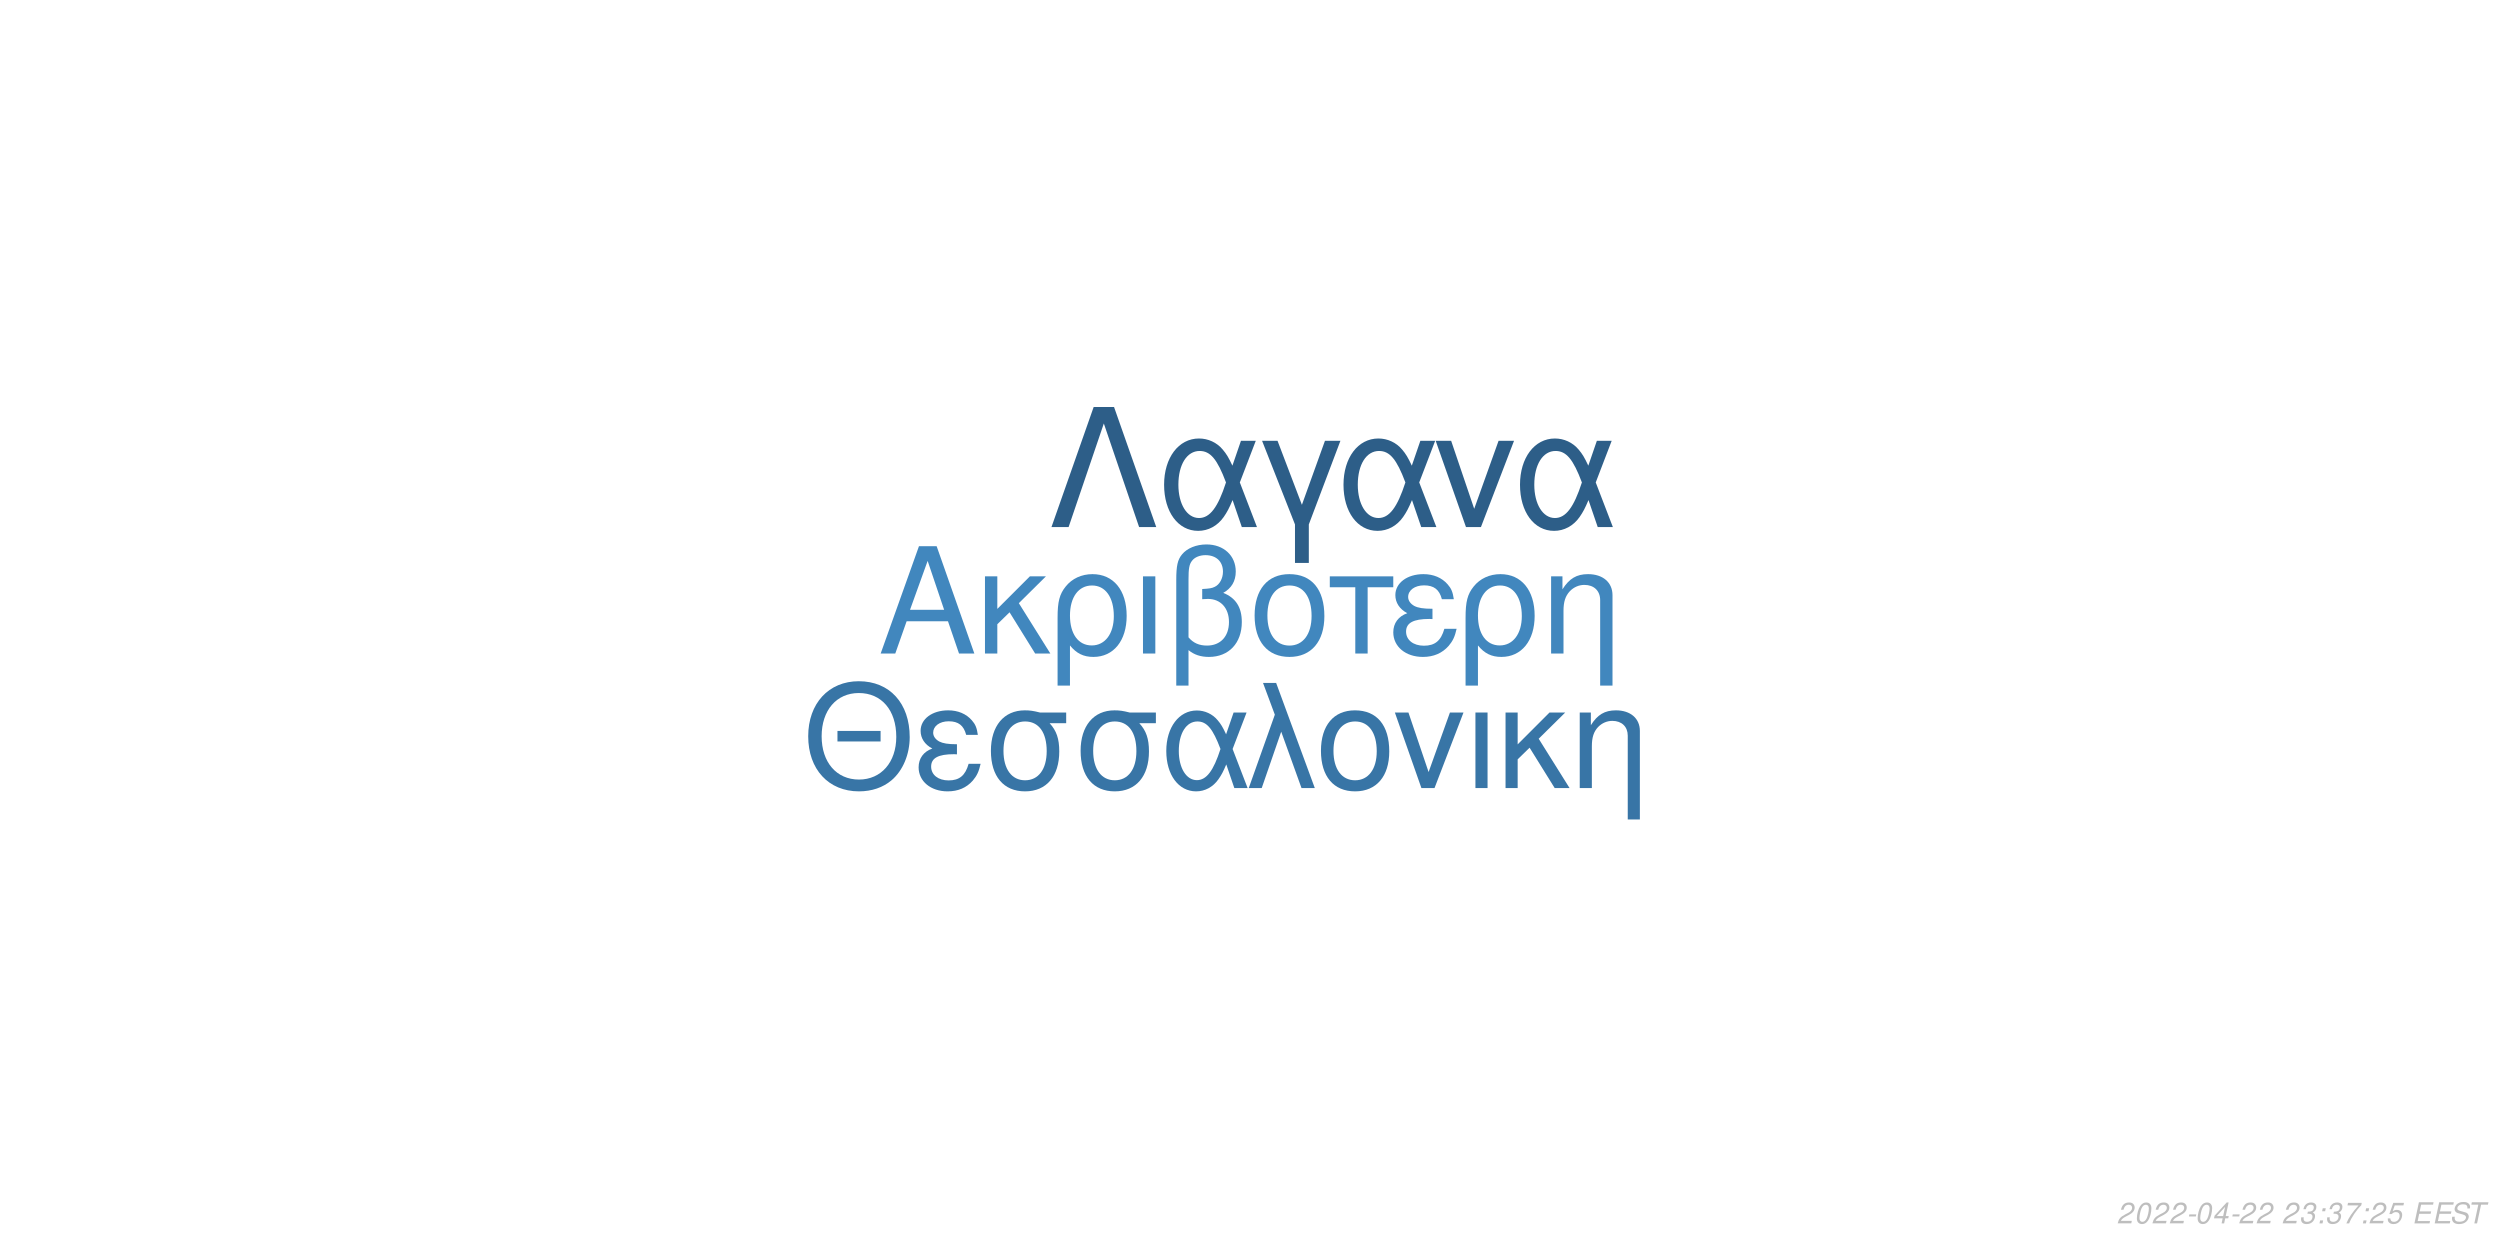
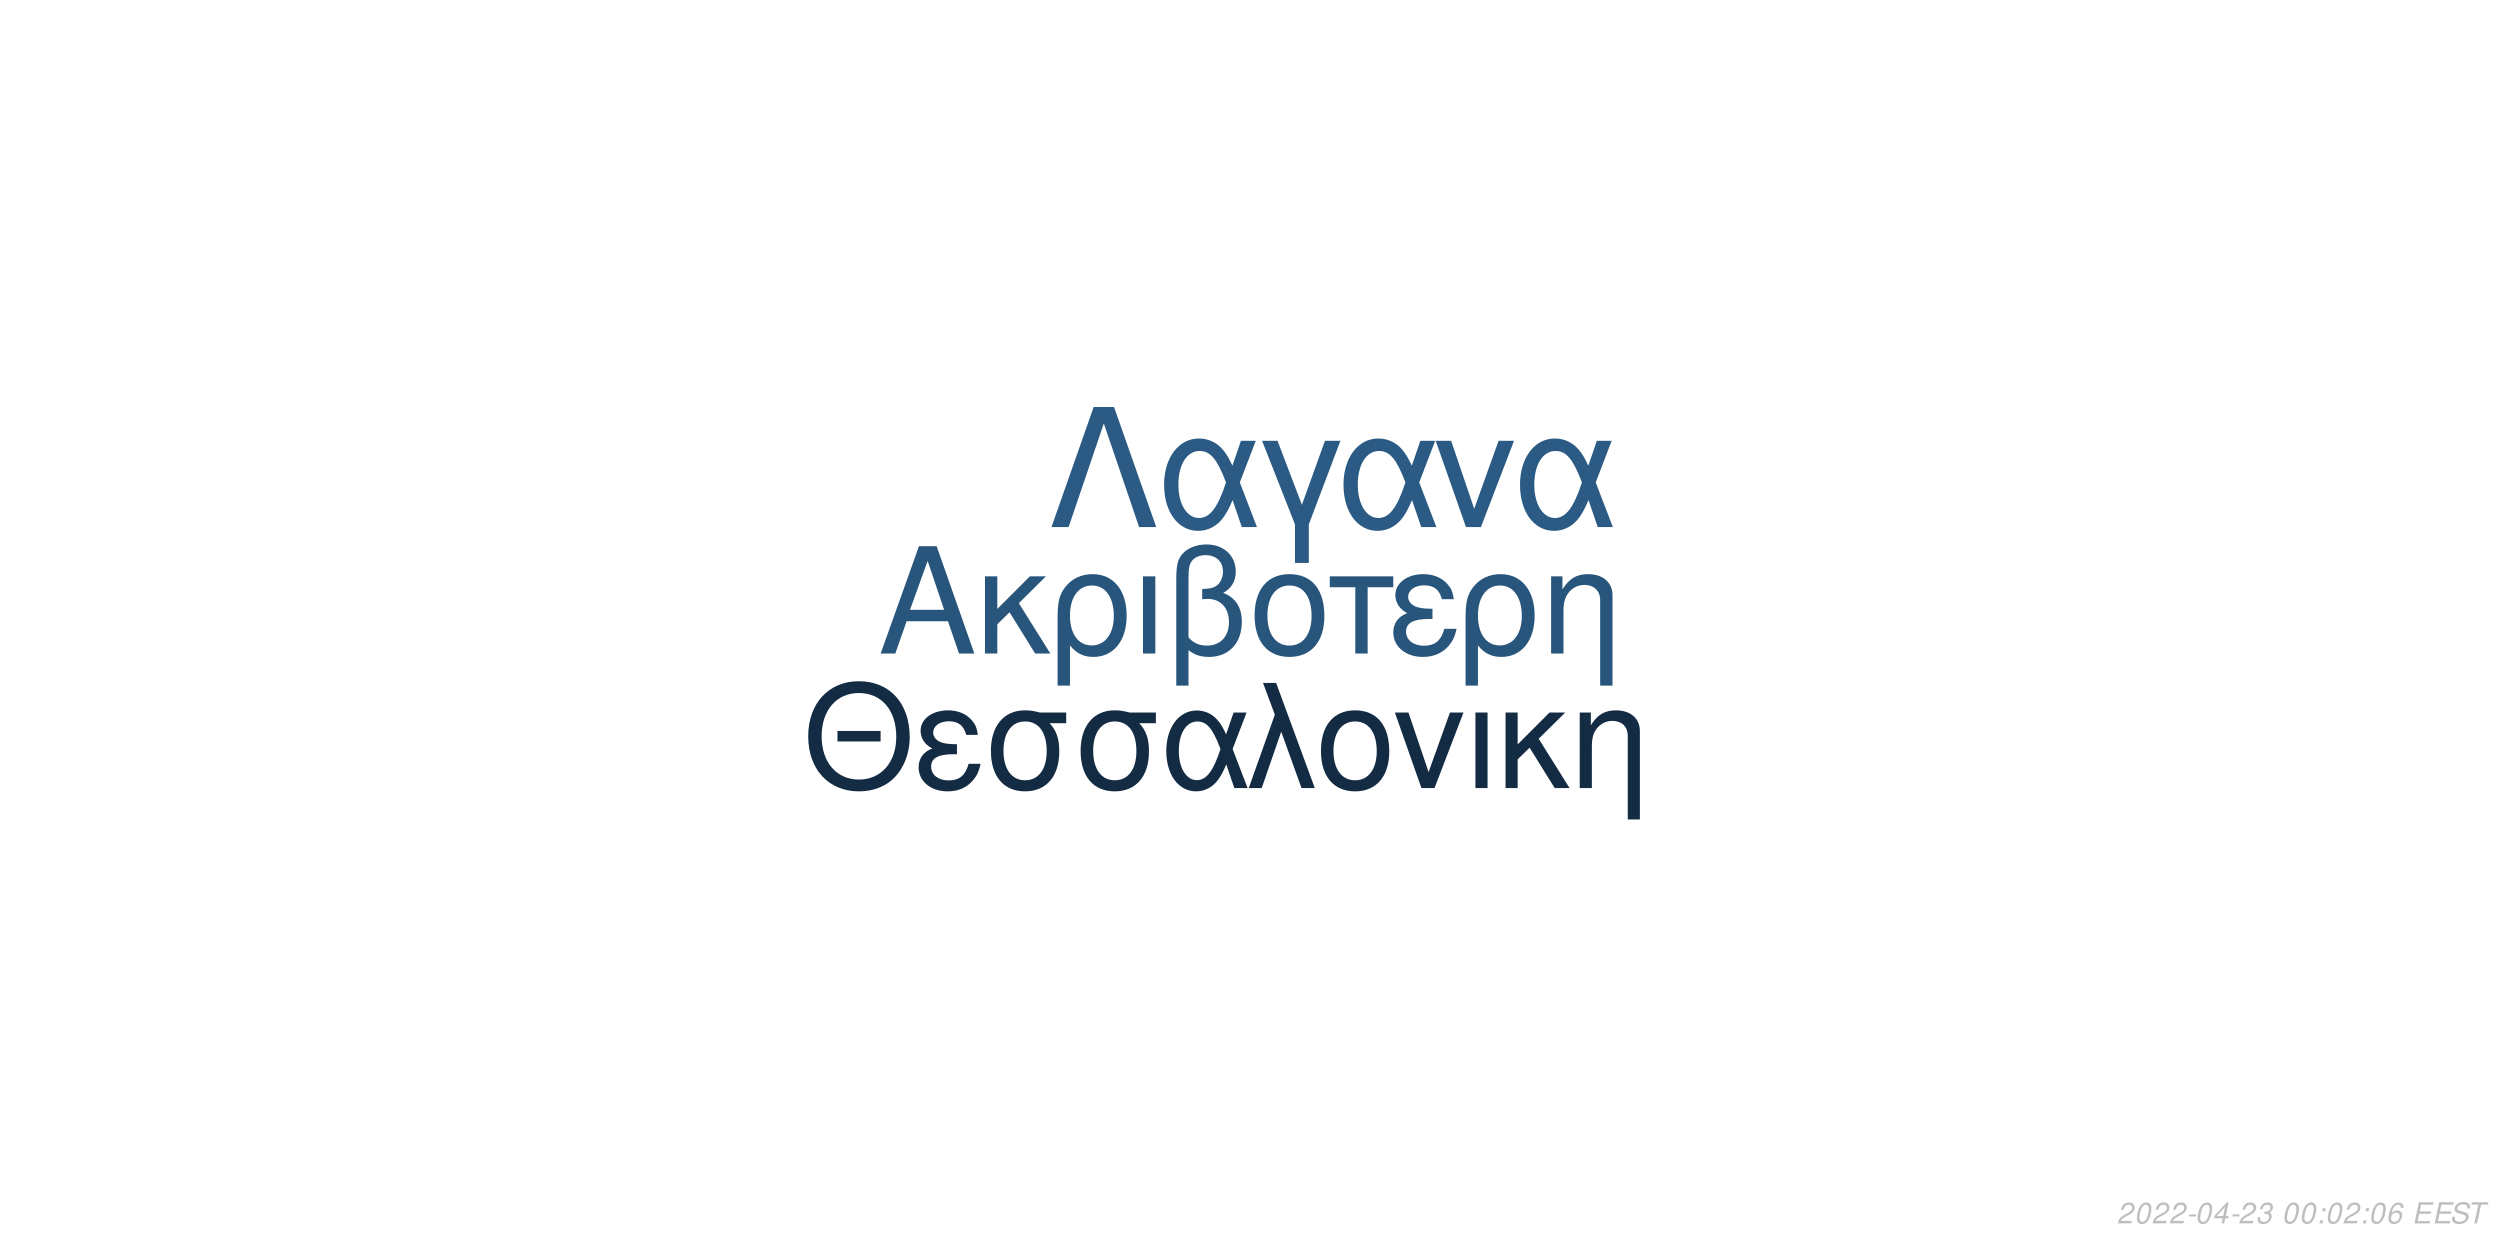
<svg xmlns="http://www.w3.org/2000/svg" xmlns:xlink="http://www.w3.org/1999/xlink" width="864pt" height="432pt" viewBox="0 0 864 432" version="1.1">
  <defs>
    <g>
      <symbol overflow="visible" id="glyph0-0">
        <path style="stroke:none;" d="" />
      </symbol>
      <symbol overflow="visible" id="glyph0-1">
        <path style="stroke:none;" d="M 24.125 -11.141 L 27.938 0 L 33.234 0 L 20.203 -37.094 L 14.094 -37.094 L 0.859 0 L 5.906 0 L 9.828 -11.141 Z M 22.797 -15.109 L 11 -15.109 L 17.094 -32.016 Z M 22.797 -15.109 " />
      </symbol>
      <symbol overflow="visible" id="glyph0-2">
        <path style="stroke:none;" d="M 7.172 -15.422 L 7.172 -26.672 L 2.906 -26.672 L 2.906 0 L 7.172 0 L 7.172 -10.125 L 11.406 -14.25 L 20.25 0 L 25.5 0 L 14.609 -17.406 L 23.969 -26.672 L 18.422 -26.672 Z M 7.172 -15.422 " />
      </symbol>
      <symbol overflow="visible" id="glyph0-3">
        <path style="stroke:none;" d="M 3 11.094 L 7.281 11.094 L 7.281 -2.797 C 9.516 -0.047 11.953 1.172 15.375 1.172 C 22.344 1.172 26.875 -4.422 26.875 -13.031 C 26.875 -21.891 22.297 -27.438 15.062 -27.438 C 11.297 -27.438 7.984 -25.906 5.797 -23.156 C 3.672 -20.516 3 -17.969 3 -12.359 Z M 14.906 -23.516 C 19.547 -23.516 22.438 -19.438 22.438 -12.922 C 22.438 -6.812 19.391 -2.797 14.812 -2.797 C 10.172 -2.797 7.281 -6.766 7.281 -13.125 C 7.281 -19.484 10.234 -23.516 14.906 -23.516 Z M 14.906 -23.516 " />
      </symbol>
      <symbol overflow="visible" id="glyph0-4">
        <path style="stroke:none;" d="M 3.516 0 L 7.781 0 L 7.781 -26.672 L 3.516 -26.672 Z M 3.516 0 " />
      </symbol>
      <symbol overflow="visible" id="glyph0-5">
        <path style="stroke:none;" d="M 4.016 11.094 L 8.25 11.094 L 8.25 -1.172 C 10.172 0.406 12.422 1.172 15.312 1.172 C 22.188 1.172 26.672 -3.609 26.672 -10.891 C 26.672 -15.984 24.578 -19.234 20.25 -20.969 C 23.109 -22.547 24.578 -25.031 24.578 -28.344 C 24.578 -33.844 20.406 -37.703 14.453 -37.703 C 10.938 -37.703 7.734 -36.391 6 -34.25 C 4.484 -32.422 4.016 -30.328 4.016 -25.391 Z M 8.25 -25.656 C 8.25 -29.359 8.5 -30.844 9.469 -32.062 C 10.375 -33.281 12.156 -34 14.094 -34 C 17.812 -34 20.156 -31.812 20.156 -28.297 C 20.156 -25.953 18.984 -23.812 17.297 -23.047 C 16.281 -22.547 15.469 -22.438 12.984 -22.297 L 12.984 -18.781 C 13.734 -18.828 14.344 -18.875 14.969 -18.875 C 19.344 -18.875 22.234 -15.719 22.234 -10.891 C 22.234 -5.906 19.281 -2.75 14.656 -2.75 C 11.953 -2.75 9.922 -3.609 8.25 -5.594 Z M 8.25 -25.656 " />
      </symbol>
      <symbol overflow="visible" id="glyph0-6">
        <path style="stroke:none;" d="M 14.094 -27.438 C 6.562 -27.438 2.094 -22.094 2.094 -13.125 C 2.094 -4.125 6.562 1.172 14.141 1.172 C 21.672 1.172 26.203 -4.172 26.203 -12.922 C 26.203 -22.188 21.828 -27.438 14.094 -27.438 Z M 14.141 -23.516 C 18.938 -23.516 21.781 -19.594 21.781 -12.984 C 21.781 -6.672 18.828 -2.75 14.141 -2.75 C 9.422 -2.75 6.516 -6.672 6.516 -13.125 C 6.516 -19.594 9.422 -23.516 14.141 -23.516 Z M 14.141 -23.516 " />
      </symbol>
      <symbol overflow="visible" id="glyph0-7">
        <path style="stroke:none;" d="M 7.891 0 L 12.156 0 L 12.156 -22.906 L 21.016 -22.906 L 21.016 -26.672 L -0.922 -26.672 L -0.922 -22.906 L 7.891 -22.906 Z M 7.891 0 " />
      </symbol>
      <symbol overflow="visible" id="glyph0-8">
        <path style="stroke:none;" d="M 14.562 -15.469 C 11.344 -15.469 9.562 -15.781 8.297 -16.438 C 6.922 -17.203 6.156 -18.328 6.156 -19.547 C 6.156 -21.891 8.453 -23.562 11.656 -23.562 C 15.062 -23.562 16.953 -22.094 17.812 -18.781 L 21.938 -18.781 C 21.578 -21.266 21.062 -22.5 19.797 -23.922 C 17.812 -26.203 14.906 -27.438 11.453 -27.438 C 5.797 -27.438 1.734 -24.375 1.734 -20.203 C 1.734 -17.609 3.156 -15.375 5.859 -13.938 C 2.797 -12.875 1.016 -10.484 1.016 -7.328 C 1.016 -2.391 5.297 1.172 11.25 1.172 C 14.969 1.172 17.906 -0.109 20.156 -2.641 C 21.578 -4.328 22.297 -5.797 22.906 -8.547 L 18.672 -8.547 C 17.5 -4.422 15.422 -2.703 11.609 -2.703 C 7.938 -2.703 5.438 -4.688 5.438 -7.578 C 5.438 -10.578 7.938 -11.953 13.484 -11.953 C 13.641 -11.953 14.094 -11.953 14.562 -11.906 Z M 14.562 -15.469 " />
      </symbol>
      <symbol overflow="visible" id="glyph0-9">
        <path style="stroke:none;" d="M 3.562 -26.672 L 3.562 0 L 7.844 0 L 7.844 -14.703 C 7.844 -17.906 8.5 -19.891 10.031 -21.531 C 11.406 -22.953 13.188 -23.719 15.062 -23.719 C 18.375 -23.719 20.516 -21.672 20.516 -18.469 L 20.516 11.094 L 24.781 11.094 L 24.781 -20.156 C 24.781 -24.578 21.469 -27.438 16.328 -27.438 C 12.359 -27.438 9.828 -25.906 7.484 -22.188 L 7.484 -26.672 Z M 3.562 -26.672 " />
      </symbol>
      <symbol overflow="visible" id="glyph1-0">
        <path style="stroke:none;" d="" />
      </symbol>
      <symbol overflow="visible" id="glyph1-1">
        <path style="stroke:none;" d="M 26.859 -19.734 L 11.953 -19.734 L 11.953 -16.094 L 26.859 -16.094 Z M 19.328 -36.922 C 8.922 -36.922 1.844 -29.25 1.844 -17.891 C 1.844 -6.484 8.875 1.141 19.391 1.141 C 23.812 1.141 27.703 -0.203 30.641 -2.688 C 34.578 -6.031 36.922 -11.656 36.922 -17.594 C 36.922 -29.297 30 -36.922 19.328 -36.922 Z M 19.328 -32.844 C 27.203 -32.844 32.281 -26.906 32.281 -17.688 C 32.281 -8.922 27.062 -2.938 19.391 -2.938 C 11.609 -2.938 6.484 -8.922 6.484 -17.891 C 6.484 -26.859 11.609 -32.844 19.328 -32.844 Z M 19.328 -32.844 " />
      </symbol>
      <symbol overflow="visible" id="glyph1-2">
        <path style="stroke:none;" d="M 14.25 -15.141 C 11.109 -15.141 9.375 -15.453 8.125 -16.094 C 6.781 -16.844 6.031 -17.938 6.031 -19.141 C 6.031 -21.422 8.266 -23.078 11.406 -23.078 C 14.75 -23.078 16.594 -21.625 17.438 -18.391 L 21.469 -18.391 C 21.125 -20.828 20.625 -22.031 19.391 -23.422 C 17.438 -25.656 14.594 -26.859 11.219 -26.859 C 5.688 -26.859 1.688 -23.875 1.688 -19.781 C 1.688 -17.234 3.094 -15.047 5.734 -13.656 C 2.734 -12.609 1 -10.266 1 -7.172 C 1 -2.344 5.188 1.141 11.016 1.141 C 14.656 1.141 17.547 -0.094 19.734 -2.594 C 21.125 -4.234 21.828 -5.688 22.422 -8.375 L 18.281 -8.375 C 17.141 -4.328 15.094 -2.641 11.359 -2.641 C 7.766 -2.641 5.328 -4.578 5.328 -7.422 C 5.328 -10.359 7.766 -11.703 13.203 -11.703 C 13.359 -11.703 13.797 -11.703 14.25 -11.656 Z M 14.25 -15.141 " />
      </symbol>
      <symbol overflow="visible" id="glyph1-3">
        <path style="stroke:none;" d="M 29 -26.109 L 19.938 -26.109 C 17.594 -26.703 16.438 -26.859 14.703 -26.859 C 7.469 -26.859 2.984 -21.469 2.984 -12.859 C 2.984 -4.031 7.375 1.141 14.797 1.141 C 22.172 1.141 26.609 -4.078 26.609 -12.656 C 26.609 -17.047 25.656 -19.828 23.266 -22.422 L 29 -22.422 Z M 14.797 -23.016 C 19.531 -23.016 22.266 -19.234 22.266 -12.75 C 22.266 -6.531 19.438 -2.688 14.797 -2.688 C 10.172 -2.688 7.328 -6.531 7.328 -12.859 C 7.328 -19.188 10.172 -23.016 14.797 -23.016 Z M 14.797 -23.016 " />
      </symbol>
      <symbol overflow="visible" id="glyph1-4">
        <path style="stroke:none;" d="M 29.344 -26.109 L 24.859 -26.109 L 22.266 -18.578 C 21.125 -21.031 20.484 -22.125 19.328 -23.469 C 17.547 -25.609 14.906 -26.812 12.156 -26.812 C 5.984 -26.812 1.594 -20.984 1.594 -12.812 C 1.594 -4.578 5.828 1.141 11.906 1.141 C 14.953 1.141 17.734 -0.344 19.625 -3.047 C 20.672 -4.531 21.281 -5.688 22.328 -8.172 L 25.109 0 L 29.703 0 L 24.516 -13.5 Z M 20.328 -13.5 C 17.891 -5.922 15.453 -2.734 12.156 -2.734 C 8.516 -2.734 5.922 -6.922 5.922 -12.812 C 5.922 -18.938 8.516 -23.016 12.359 -23.016 C 15.594 -23.016 17.688 -20.531 20.328 -13.5 Z M 20.328 -13.5 " />
      </symbol>
      <symbol overflow="visible" id="glyph1-5">
        <path style="stroke:none;" d="M 1.094 0 L 5.578 0 L 12.312 -19.484 L 19.328 0 L 23.922 0 L 10.562 -36.328 L 6.031 -36.328 L 10.109 -25.359 Z M 1.094 0 " />
      </symbol>
      <symbol overflow="visible" id="glyph1-6">
        <path style="stroke:none;" d="M 13.797 -26.859 C 6.422 -26.859 2.047 -21.625 2.047 -12.859 C 2.047 -4.031 6.422 1.141 13.859 1.141 C 21.234 1.141 25.656 -4.078 25.656 -12.656 C 25.656 -21.719 21.375 -26.859 13.797 -26.859 Z M 13.859 -23.016 C 18.531 -23.016 21.328 -19.188 21.328 -12.703 C 21.328 -6.531 18.438 -2.688 13.859 -2.688 C 9.219 -2.688 6.375 -6.531 6.375 -12.859 C 6.375 -19.188 9.219 -23.016 13.859 -23.016 Z M 13.859 -23.016 " />
      </symbol>
      <symbol overflow="visible" id="glyph1-7">
        <path style="stroke:none;" d="M 14.297 0 L 24.312 -26.109 L 19.625 -26.109 L 12.25 -5.531 L 5.281 -26.109 L 0.594 -26.109 L 9.766 0 Z M 14.297 0 " />
      </symbol>
      <symbol overflow="visible" id="glyph1-8">
        <path style="stroke:none;" d="M 3.438 0 L 7.625 0 L 7.625 -26.109 L 3.438 -26.109 Z M 3.438 0 " />
      </symbol>
      <symbol overflow="visible" id="glyph1-9">
        <path style="stroke:none;" d="M 7.031 -15.094 L 7.031 -26.109 L 2.844 -26.109 L 2.844 0 L 7.031 0 L 7.031 -9.922 L 11.156 -13.953 L 19.828 0 L 24.969 0 L 14.297 -17.047 L 23.469 -26.109 L 18.031 -26.109 Z M 7.031 -15.094 " />
      </symbol>
      <symbol overflow="visible" id="glyph1-10">
        <path style="stroke:none;" d="M 3.484 -26.109 L 3.484 0 L 7.672 0 L 7.672 -14.406 C 7.672 -17.547 8.328 -19.484 9.812 -21.078 C 11.156 -22.469 12.906 -23.219 14.75 -23.219 C 17.984 -23.219 20.078 -21.234 20.078 -18.094 L 20.078 10.859 L 24.266 10.859 L 24.266 -19.734 C 24.266 -24.062 21.031 -26.859 16 -26.859 C 12.109 -26.859 9.609 -25.359 7.328 -21.719 L 7.328 -26.109 Z M 3.484 -26.109 " />
      </symbol>
      <symbol overflow="visible" id="glyph2-0">
        <path style="stroke:none;" d="" />
      </symbol>
      <symbol overflow="visible" id="glyph2-1">
        <path style="stroke:none;" d="M 22.531 -41.484 L 15.484 -41.484 L 0.906 0 L 6.828 0 L 19 -35.797 L 31.188 0 L 37.109 0 Z M 22.531 -41.484 " />
      </symbol>
      <symbol overflow="visible" id="glyph2-2">
        <path style="stroke:none;" d="M 33.516 -29.812 L 28.391 -29.812 L 25.438 -21.219 C 24.125 -24.016 23.391 -25.266 22.078 -26.797 C 20.031 -29.25 17.016 -30.609 13.891 -30.609 C 6.828 -30.609 1.828 -23.953 1.828 -14.625 C 1.828 -5.234 6.656 1.312 13.594 1.312 C 17.078 1.312 20.266 -0.391 22.422 -3.469 C 23.609 -5.172 24.297 -6.484 25.5 -9.328 L 28.688 0 L 33.922 0 L 28 -15.422 Z M 23.219 -15.422 C 20.422 -6.766 17.641 -3.125 13.891 -3.125 C 9.734 -3.125 6.766 -7.906 6.766 -14.625 C 6.766 -21.625 9.734 -26.297 14.109 -26.297 C 17.812 -26.297 20.203 -23.453 23.219 -15.422 Z M 23.219 -15.422 " />
      </symbol>
      <symbol overflow="visible" id="glyph2-3">
        <path style="stroke:none;" d="M 12.062 12.406 L 16.844 12.406 L 16.844 -0.906 L 27.766 -29.812 L 22.422 -29.812 L 14.453 -7.688 L 6.031 -29.812 L 0.688 -29.812 L 12.062 -0.906 Z M 12.062 12.406 " />
      </symbol>
      <symbol overflow="visible" id="glyph2-4">
        <path style="stroke:none;" d="M 16.328 0 L 27.766 -29.812 L 22.422 -29.812 L 14 -6.312 L 6.031 -29.812 L 0.688 -29.812 L 11.156 0 Z M 16.328 0 " />
      </symbol>
      <symbol overflow="visible" id="glyph3-0">
        <path style="stroke:none;" d="" />
      </symbol>
      <symbol overflow="visible" id="glyph3-1">
        <path style="stroke:none;" d="M 5.234 -0.875 L 1.469 -0.875 C 1.641 -1.375 2.203 -1.891 3.109 -2.344 L 4.234 -2.938 C 5.562 -3.625 6.219 -4.469 6.219 -5.484 C 6.219 -5.938 6.062 -6.359 5.797 -6.656 C 5.469 -7.047 4.984 -7.234 4.312 -7.234 C 2.766 -7.234 1.891 -6.453 1.484 -4.734 L 2.375 -4.734 C 2.484 -5.188 2.609 -5.484 2.797 -5.75 C 3.094 -6.203 3.609 -6.453 4.188 -6.453 C 4.891 -6.453 5.344 -6.031 5.344 -5.375 C 5.344 -4.703 4.859 -4.094 4.016 -3.656 L 2.984 -3.125 C 1.234 -2.188 0.797 -1.656 0.344 -0.016 L 5.047 -0.016 Z M 5.234 -0.875 " />
      </symbol>
      <symbol overflow="visible" id="glyph3-2">
        <path style="stroke:none;" d="M 4.203 -7.234 C 3.375 -7.234 2.688 -6.812 2.125 -5.984 C 1.484 -5.047 0.984 -3.188 0.984 -1.734 C 0.984 -1.109 1.172 -0.562 1.484 -0.266 C 1.797 0.047 2.281 0.234 2.766 0.234 C 3.625 0.234 4.281 -0.156 4.859 -1.016 C 5.516 -1.953 6 -3.797 6 -5.266 C 6 -6.5 5.328 -7.234 4.203 -7.234 Z M 4.094 -6.453 C 4.734 -6.453 5.125 -5.984 5.125 -5.156 C 5.125 -4.203 4.781 -2.625 4.406 -1.812 C 3.984 -0.938 3.516 -0.547 2.875 -0.547 C 2.25 -0.547 1.875 -1.031 1.875 -1.828 C 1.875 -2.797 2.203 -4.344 2.594 -5.203 C 2.984 -6.047 3.453 -6.453 4.094 -6.453 Z M 4.094 -6.453 " />
      </symbol>
      <symbol overflow="visible" id="glyph3-3">
        <path style="stroke:none;" d="M 3.516 -3.125 L 1.125 -3.125 L 0.969 -2.406 L 3.359 -2.406 Z M 3.516 -3.125 " />
      </symbol>
      <symbol overflow="visible" id="glyph3-4">
        <path style="stroke:none;" d="M 3.625 -1.75 L 3.266 0 L 4.141 0 L 4.516 -1.75 L 5.562 -1.75 L 5.734 -2.531 L 4.688 -2.531 L 5.688 -7.234 L 5.016 -7.234 L 0.844 -2.672 L 0.641 -1.75 Z M 3.797 -2.531 L 1.594 -2.531 L 4.469 -5.703 Z M 3.797 -2.531 " />
      </symbol>
      <symbol overflow="visible" id="glyph3-5">
-         <path style="stroke:none;" d="" />
+         <path style="stroke:none;" d="M 2.922 -3.312 C 3.125 -3.344 3.234 -3.344 3.375 -3.344 C 4.203 -3.344 4.688 -3 4.688 -2.406 C 4.688 -1.312 3.906 -0.547 2.781 -0.547 C 2.047 -0.547 1.594 -0.938 1.594 -1.562 C 1.594 -1.719 1.609 -1.844 1.656 -2.094 L 0.766 -2.094 C 0.734 -1.797 0.719 -1.641 0.719 -1.469 C 0.719 -0.375 1.406 0.234 2.641 0.234 C 3.547 0.234 4.297 -0.078 4.812 -0.656 C 5.266 -1.156 5.562 -1.875 5.562 -2.547 C 5.562 -3.125 5.344 -3.453 4.797 -3.734 C 5.641 -4.234 6.016 -4.844 6.016 -5.734 C 6.016 -6.656 5.312 -7.234 4.203 -7.234 C 3.375 -7.234 2.672 -6.938 2.188 -6.375 C 1.891 -6.031 1.703 -5.641 1.516 -4.906 L 2.391 -4.906 C 2.5 -5.359 2.594 -5.594 2.734 -5.812 C 3.047 -6.234 3.516 -6.453 4.078 -6.453 C 4.734 -6.453 5.141 -6.125 5.141 -5.578 C 5.141 -5.188 5.016 -4.797 4.797 -4.547 C 4.516 -4.234 4 -4.062 3.266 -4.062 L 3.078 -4.062 Z M 2.922 -3.312 " />
      </symbol>
      <symbol overflow="visible" id="glyph3-6">
-         <path style="stroke:none;" d="M 2.922 -3.312 C 3.125 -3.344 3.234 -3.344 3.375 -3.344 C 4.203 -3.344 4.688 -3 4.688 -2.406 C 4.688 -1.312 3.906 -0.547 2.781 -0.547 C 2.047 -0.547 1.594 -0.938 1.594 -1.562 C 1.594 -1.719 1.609 -1.844 1.656 -2.094 L 0.766 -2.094 C 0.734 -1.797 0.719 -1.641 0.719 -1.469 C 0.719 -0.375 1.406 0.234 2.641 0.234 C 3.547 0.234 4.297 -0.078 4.812 -0.656 C 5.266 -1.156 5.562 -1.875 5.562 -2.547 C 5.562 -3.125 5.344 -3.453 4.797 -3.734 C 5.641 -4.234 6.016 -4.844 6.016 -5.734 C 6.016 -6.656 5.312 -7.234 4.203 -7.234 C 3.375 -7.234 2.672 -6.938 2.188 -6.375 C 1.891 -6.031 1.703 -5.641 1.516 -4.906 L 2.391 -4.906 C 2.5 -5.359 2.594 -5.594 2.734 -5.812 C 3.047 -6.234 3.516 -6.453 4.078 -6.453 C 4.734 -6.453 5.141 -6.125 5.141 -5.578 C 5.141 -5.188 5.016 -4.797 4.797 -4.547 C 4.516 -4.234 4 -4.062 3.266 -4.062 L 3.078 -4.062 Z M 2.922 -3.312 " />
+         <path style="stroke:none;" d="" />
      </symbol>
      <symbol overflow="visible" id="glyph3-7">
        <path style="stroke:none;" d="M 2.359 -1.031 L 1.312 -1.031 L 1.094 0 L 2.141 0 Z M 3.266 -5.234 L 2.219 -5.234 L 2 -4.203 L 3.047 -4.203 Z M 3.266 -5.234 " />
      </symbol>
      <symbol overflow="visible" id="glyph3-8">
-         <path style="stroke:none;" d="M 6.703 -7.094 L 1.953 -7.094 L 1.766 -6.219 L 5.594 -6.219 C 3.344 -3.688 2.266 -2.109 1.375 0 L 2.344 0 C 3.031 -1.906 4.828 -4.594 6.547 -6.281 Z M 6.703 -7.094 " />
+         <path style="stroke:none;" d="M 6.125 -5.344 L 6.141 -5.625 C 6.141 -6.609 5.453 -7.234 4.391 -7.234 C 3.438 -7.234 2.641 -6.719 2.016 -5.703 C 1.422 -4.781 0.938 -2.953 0.938 -1.688 C 0.938 -0.516 1.688 0.234 2.859 0.234 C 3.703 0.234 4.438 -0.156 5 -0.875 C 5.406 -1.422 5.672 -2.156 5.672 -2.766 C 5.672 -3.812 4.969 -4.5 3.906 -4.5 C 3.234 -4.5 2.672 -4.234 2.094 -3.625 C 2.406 -5.375 3.234 -6.453 4.25 -6.453 C 4.703 -6.453 5.062 -6.234 5.172 -5.844 C 5.203 -5.719 5.234 -5.578 5.25 -5.344 Z M 3.656 -3.734 C 4.344 -3.734 4.797 -3.281 4.797 -2.625 C 4.797 -1.469 3.984 -0.547 2.984 -0.547 C 2.297 -0.547 1.812 -1.047 1.812 -1.766 C 1.812 -2.859 2.625 -3.734 3.656 -3.734 Z M 3.656 -3.734 " />
      </symbol>
      <symbol overflow="visible" id="glyph3-9">
-         <path style="stroke:none;" d="M 6.297 -7.094 L 2.594 -7.094 L 1.234 -3.234 L 2.047 -3.234 C 2.656 -3.766 2.938 -3.906 3.531 -3.906 C 4.328 -3.906 4.797 -3.453 4.797 -2.688 C 4.797 -1.438 3.969 -0.547 2.828 -0.547 C 2.031 -0.547 1.609 -0.938 1.578 -1.734 L 0.703 -1.734 L 0.703 -1.516 C 0.703 -0.938 0.844 -0.547 1.188 -0.266 C 1.562 0.062 2.078 0.234 2.703 0.234 C 3.656 0.234 4.391 -0.156 4.984 -0.922 C 5.422 -1.5 5.672 -2.234 5.672 -2.953 C 5.672 -4 4.938 -4.672 3.812 -4.672 C 3.328 -4.672 2.906 -4.547 2.406 -4.234 L 3.109 -6.219 L 6.109 -6.219 Z M 6.297 -7.094 " />
+         <path style="stroke:none;" d="M 2.547 -3.312 L 6.5 -3.312 L 6.688 -4.141 L 2.719 -4.141 L 3.219 -6.469 L 7.344 -6.469 L 7.516 -7.297 L 2.453 -7.297 L 0.906 0 L 6.125 0 L 6.297 -0.812 L 2.016 -0.812 Z M 2.547 -3.312 " />
      </symbol>
      <symbol overflow="visible" id="glyph3-10">
-         <path style="stroke:none;" d="M 2.547 -3.312 L 6.5 -3.312 L 6.688 -4.141 L 2.719 -4.141 L 3.219 -6.469 L 7.344 -6.469 L 7.516 -7.297 L 2.453 -7.297 L 0.906 0 L 6.125 0 L 6.297 -0.812 L 2.016 -0.812 Z M 2.547 -3.312 " />
+         <path style="stroke:none;" d="M 7.062 -5.156 C 7.125 -5.438 7.141 -5.562 7.141 -5.703 C 7.141 -6.156 6.938 -6.594 6.594 -6.891 C 6.188 -7.25 5.656 -7.406 4.875 -7.406 C 3.844 -7.406 3.047 -7.125 2.5 -6.562 C 2.094 -6.141 1.781 -5.438 1.781 -4.922 C 1.781 -4.297 2.219 -3.766 2.891 -3.562 L 4.594 -3.094 C 5.406 -2.859 5.734 -2.578 5.734 -2.094 C 5.734 -1.781 5.547 -1.406 5.266 -1.141 C 4.844 -0.766 4.266 -0.578 3.453 -0.578 C 2.328 -0.578 1.812 -0.984 1.812 -1.906 C 1.812 -2.047 1.812 -2.125 1.844 -2.312 L 0.984 -2.312 C 0.906 -2.062 0.891 -1.906 0.891 -1.688 C 0.891 -0.484 1.797 0.234 3.297 0.234 C 4.359 0.234 5.234 -0.062 5.812 -0.609 C 6.344 -1.078 6.688 -1.797 6.688 -2.375 C 6.688 -2.641 6.609 -2.906 6.453 -3.156 C 6.234 -3.5 5.938 -3.703 5.469 -3.828 L 3.75 -4.312 C 2.984 -4.547 2.734 -4.734 2.734 -5.188 C 2.734 -5.547 2.875 -5.844 3.188 -6.109 C 3.547 -6.438 4.031 -6.594 4.703 -6.594 C 5.266 -6.594 5.688 -6.484 5.906 -6.297 C 6.094 -6.125 6.219 -5.797 6.219 -5.516 C 6.219 -5.422 6.203 -5.344 6.188 -5.156 Z M 7.062 -5.156 " />
      </symbol>
      <symbol overflow="visible" id="glyph3-11">
-         <path style="stroke:none;" d="M 7.062 -5.156 C 7.125 -5.438 7.141 -5.562 7.141 -5.703 C 7.141 -6.156 6.938 -6.594 6.594 -6.891 C 6.188 -7.25 5.656 -7.406 4.875 -7.406 C 3.844 -7.406 3.047 -7.125 2.5 -6.562 C 2.094 -6.141 1.781 -5.438 1.781 -4.922 C 1.781 -4.297 2.219 -3.766 2.891 -3.562 L 4.594 -3.094 C 5.406 -2.859 5.734 -2.578 5.734 -2.094 C 5.734 -1.781 5.547 -1.406 5.266 -1.141 C 4.844 -0.766 4.266 -0.578 3.453 -0.578 C 2.328 -0.578 1.812 -0.984 1.812 -1.906 C 1.812 -2.047 1.812 -2.125 1.844 -2.312 L 0.984 -2.312 C 0.906 -2.062 0.891 -1.906 0.891 -1.688 C 0.891 -0.484 1.797 0.234 3.297 0.234 C 4.359 0.234 5.234 -0.062 5.812 -0.609 C 6.344 -1.078 6.688 -1.797 6.688 -2.375 C 6.688 -2.641 6.609 -2.906 6.453 -3.156 C 6.234 -3.5 5.938 -3.703 5.469 -3.828 L 3.75 -4.312 C 2.984 -4.547 2.734 -4.734 2.734 -5.188 C 2.734 -5.547 2.875 -5.844 3.188 -6.109 C 3.547 -6.438 4.031 -6.594 4.703 -6.594 C 5.266 -6.594 5.688 -6.484 5.906 -6.297 C 6.094 -6.125 6.219 -5.797 6.219 -5.516 C 6.219 -5.422 6.203 -5.344 6.188 -5.156 Z M 7.062 -5.156 " />
-       </symbol>
-       <symbol overflow="visible" id="glyph3-12">
        <path style="stroke:none;" d="M 4.938 -6.469 L 7.312 -6.469 L 7.484 -7.297 L 1.75 -7.297 L 1.578 -6.469 L 3.984 -6.469 L 2.609 0 L 3.547 0 Z M 4.938 -6.469 " />
      </symbol>
    </g>
  </defs>
  <g id="surface1">
    <rect x="0" y="0" width="864" height="432" style="fill:rgb(100%,100%,100%);fill-opacity:1;stroke:none;" />
-     <g style="fill:rgb(25.49%,52.941%,74.51%);fill-opacity:1;">
+     <g style="fill:rgb(15.686%,33.333%,48.627%);fill-opacity:1;">
      <use xlink:href="#glyph0-1" x="303.5" y="225.861" />
      <use xlink:href="#glyph0-2" x="337.5" y="225.861" />
      <use xlink:href="#glyph0-3" x="362.5" y="225.861" />
      <use xlink:href="#glyph0-4" x="391.5" y="225.861" />
      <use xlink:href="#glyph0-5" x="402.5" y="225.861" />
      <use xlink:href="#glyph0-6" x="431.5" y="225.861" />
      <use xlink:href="#glyph0-7" x="460.5" y="225.861" />
      <use xlink:href="#glyph0-8" x="480.5" y="225.861" />
      <use xlink:href="#glyph0-3" x="503.5" y="225.861" />
      <use xlink:href="#glyph0-9" x="532.5" y="225.861" />
    </g>
-     <g style="fill:rgb(21.961%,45.882%,65.098%);fill-opacity:1;">
+     <g style="fill:rgb(7.451%,16.863%,26.275%);fill-opacity:1;">
      <use xlink:href="#glyph1-1" x="277.473" y="272.354" />
      <use xlink:href="#glyph1-2" x="316.473" y="272.354" />
      <use xlink:href="#glyph1-3" x="339.473" y="272.354" />
      <use xlink:href="#glyph1-3" x="370.473" y="272.354" />
      <use xlink:href="#glyph1-4" x="401.473" y="272.354" />
      <use xlink:href="#glyph1-5" x="430.473" y="272.354" />
      <use xlink:href="#glyph1-6" x="454.473" y="272.354" />
      <use xlink:href="#glyph1-7" x="481.473" y="272.354" />
      <use xlink:href="#glyph1-8" x="506.473" y="272.354" />
      <use xlink:href="#glyph1-9" x="517.473" y="272.354" />
      <use xlink:href="#glyph1-10" x="542.473" y="272.354" />
    </g>
-     <g style="fill:rgb(17.647%,36.863%,53.333%);fill-opacity:1;">
+     <g style="fill:rgb(16.863%,35.686%,51.765%);fill-opacity:1;">
      <use xlink:href="#glyph2-1" x="362.484" y="182.152" />
      <use xlink:href="#glyph2-2" x="400.484" y="182.152" />
      <use xlink:href="#glyph2-3" x="435.484" y="182.152" />
      <use xlink:href="#glyph2-2" x="462.484" y="182.152" />
      <use xlink:href="#glyph2-4" x="495.484" y="182.152" />
      <use xlink:href="#glyph2-2" x="523.484" y="182.152" />
    </g>
    <g style="fill:rgb(74.51%,74.51%,74.51%);fill-opacity:1;">
      <use xlink:href="#glyph3-1" x="731.52" y="422.81" />
      <use xlink:href="#glyph3-2" x="737.52" y="422.81" />
      <use xlink:href="#glyph3-1" x="743.52" y="422.81" />
      <use xlink:href="#glyph3-1" x="749.52" y="422.81" />
      <use xlink:href="#glyph3-3" x="755.52" y="422.81" />
      <use xlink:href="#glyph3-2" x="758.52" y="422.81" />
      <use xlink:href="#glyph3-4" x="764.52" y="422.81" />
      <use xlink:href="#glyph3-3" x="770.52" y="422.81" />
      <use xlink:href="#glyph3-1" x="773.52" y="422.81" />
-       <use xlink:href="#glyph3-1" x="779.52" y="422.81" />
-       <use xlink:href="#glyph3-5" x="785.52" y="422.81" />
-       <use xlink:href="#glyph3-1" x="788.52" y="422.81" />
-       <use xlink:href="#glyph3-6" x="794.52" y="422.81" />
+       <use xlink:href="#glyph3-5" x="779.52" y="422.81" />
+       <use xlink:href="#glyph3-6" x="785.52" y="422.81" />
+       <use xlink:href="#glyph3-2" x="788.52" y="422.81" />
+       <use xlink:href="#glyph3-2" x="794.52" y="422.81" />
      <use xlink:href="#glyph3-7" x="800.52" y="422.81" />
-       <use xlink:href="#glyph3-6" x="803.52" y="422.81" />
-       <use xlink:href="#glyph3-8" x="809.52" y="422.81" />
+       <use xlink:href="#glyph3-2" x="803.52" y="422.81" />
+       <use xlink:href="#glyph3-1" x="809.52" y="422.81" />
      <use xlink:href="#glyph3-7" x="815.52" y="422.81" />
-       <use xlink:href="#glyph3-1" x="818.52" y="422.81" />
-       <use xlink:href="#glyph3-9" x="824.52" y="422.81" />
-       <use xlink:href="#glyph3-5" x="830.52" y="422.81" />
-       <use xlink:href="#glyph3-10" x="833.52" y="422.81" />
-       <use xlink:href="#glyph3-10" x="840.52" y="422.81" />
-       <use xlink:href="#glyph3-11" x="846.52" y="422.81" />
-       <use xlink:href="#glyph3-12" x="852.52" y="422.81" />
+       <use xlink:href="#glyph3-2" x="818.52" y="422.81" />
+       <use xlink:href="#glyph3-8" x="824.52" y="422.81" />
+       <use xlink:href="#glyph3-6" x="830.52" y="422.81" />
+       <use xlink:href="#glyph3-9" x="833.52" y="422.81" />
+       <use xlink:href="#glyph3-9" x="840.52" y="422.81" />
+       <use xlink:href="#glyph3-10" x="846.52" y="422.81" />
+       <use xlink:href="#glyph3-11" x="852.52" y="422.81" />
    </g>
  </g>
</svg>
